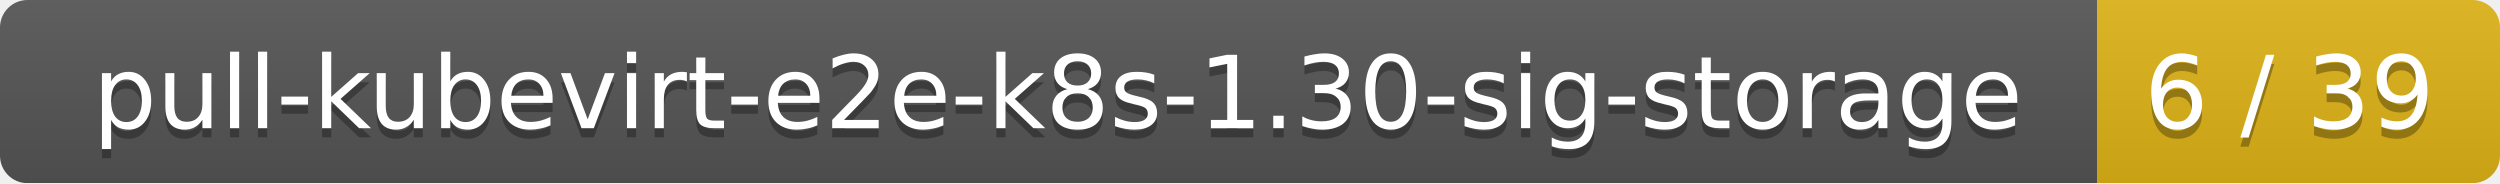
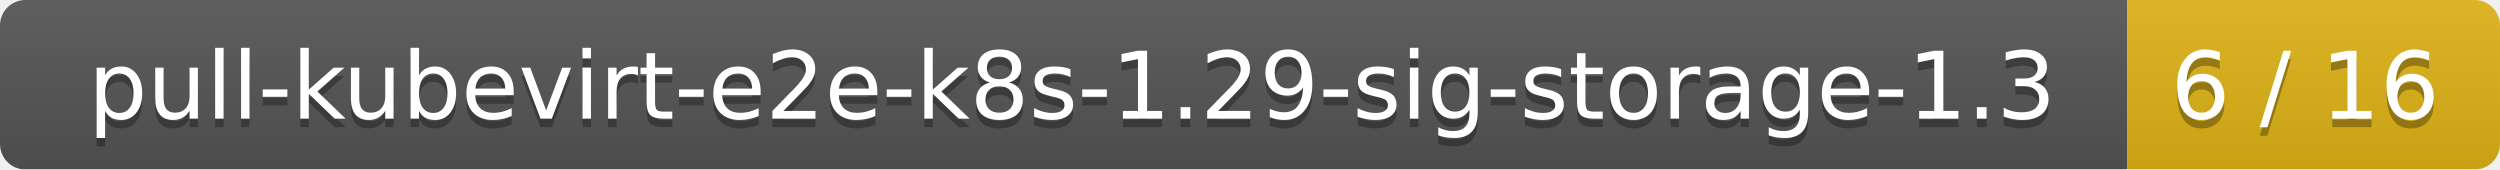
- <svg xmlns="http://www.w3.org/2000/svg" width="273" height="20">
+ <svg xmlns="http://www.w3.org/2000/svg" width="295" height="20">
  <linearGradient id="smooth" x2="0" y2="100%">
    <stop offset="0" stop-color="#bbb" stop-opacity=".1" />
    <stop offset="1" stop-opacity=".1" />
  </linearGradient>
  <mask id="round">
-     <rect width="273" height="20" rx="3" fill="#fff" />
+     <rect width="295" height="20" rx="3" fill="#fff" />
  </mask>
  <g mask="url(#round)">
-     <rect width="229" height="20" fill="#555" />
-     <rect x="229" width="44" height="20" fill="#dfb317" />
-     <rect width="273" height="20" fill="url(#smooth)" />
+     <rect width="251" height="20" fill="#555" />
+     <rect x="251" width="44" height="20" fill="#dfb317" />
+     <rect width="295" height="20" fill="url(#smooth)" />
  </g>
  <g fill="#fff" text-anchor="middle" font-family="DejaVu Sans,Verdana,Geneva,sans-serif" font-size="11">
-     <text x="115.5" y="15" fill="#010101" fill-opacity=".3">pull-kubevirt-e2e-k8s-1.30-sig-storage</text>
-     <text x="115.5" y="14">pull-kubevirt-e2e-k8s-1.30-sig-storage</text>
-     <text x="250" y="15" fill="#010101" fill-opacity=".3">6 / 39</text>
-     <text x="250" y="14">6 / 39</text>
+     <text x="126.5" y="15" fill="#010101" fill-opacity=".3">pull-kubevirt-e2e-k8s-1.29-sig-storage-1.3</text>
+     <text x="126.5" y="14">pull-kubevirt-e2e-k8s-1.29-sig-storage-1.3</text>
+     <text x="272" y="15" fill="#010101" fill-opacity=".3">6 / 16</text>
+     <text x="272" y="14">6 / 16</text>
  </g>
</svg>
